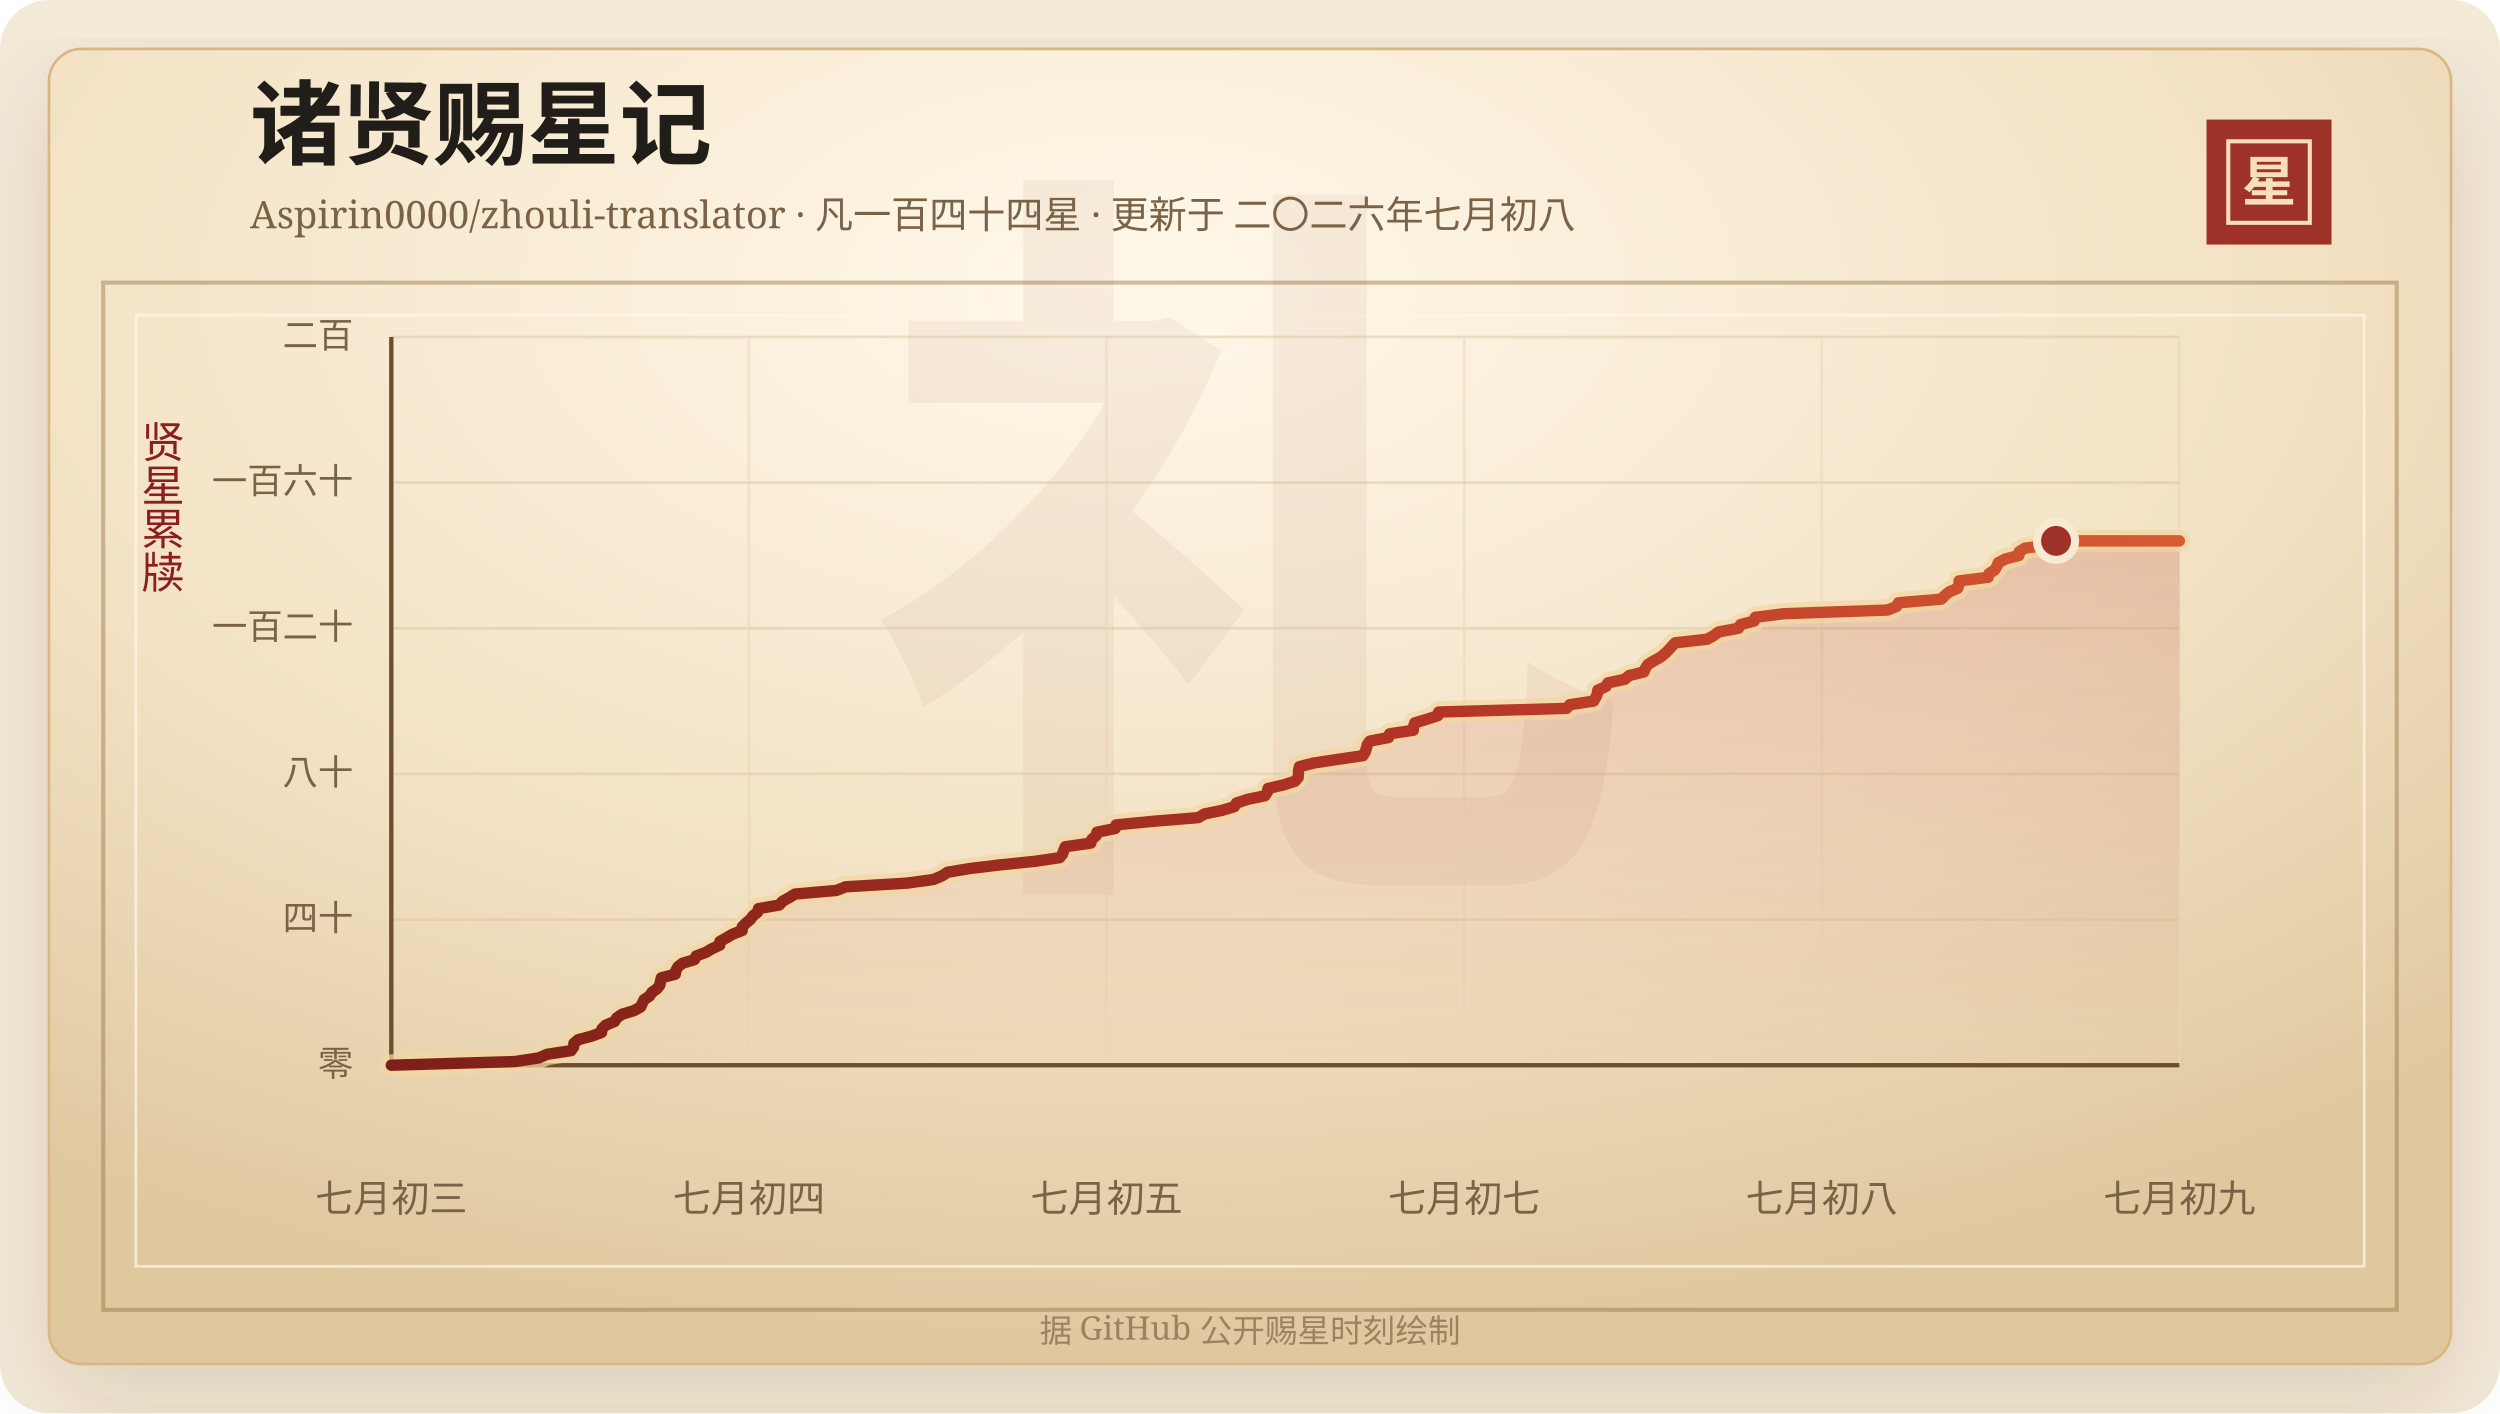
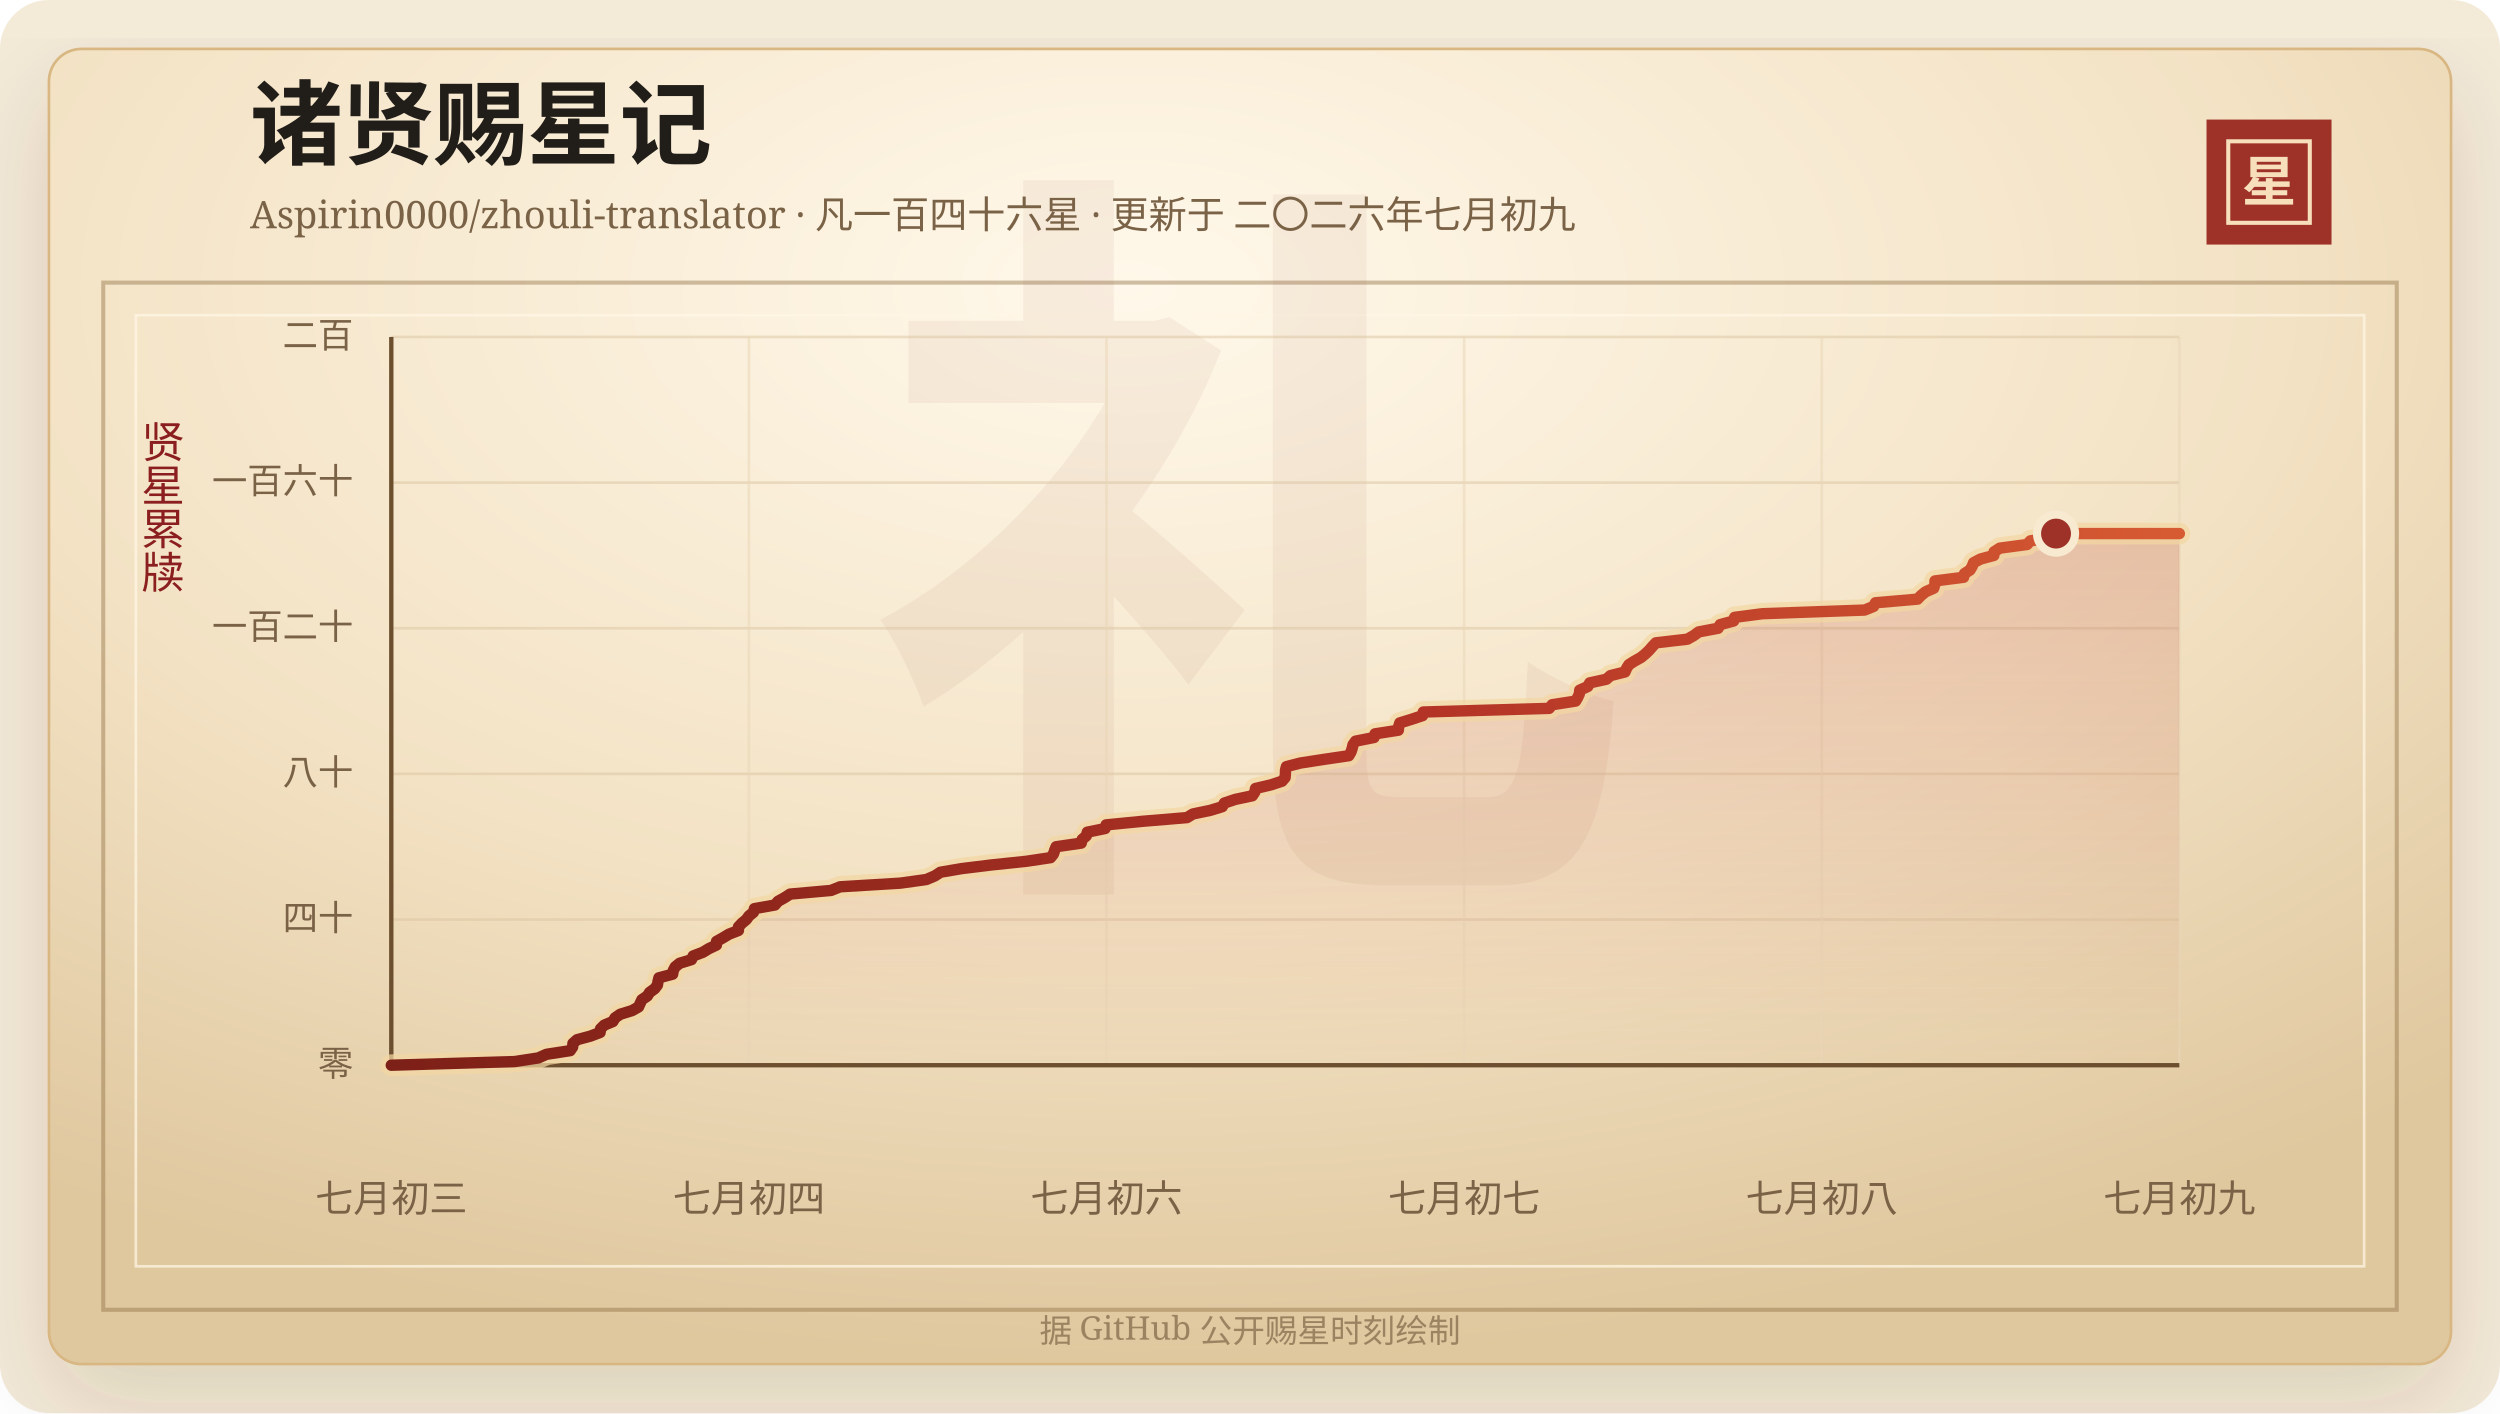
<svg xmlns="http://www.w3.org/2000/svg" width="920" height="520" viewBox="0 0 920 520" role="img" aria-labelledby="title desc">
  <defs>
    <linearGradient id="line" x1="0" x2="1" y1="0" y2="0">
      <stop offset="0%" stop-color="#7d2017" />
      <stop offset="58%" stop-color="#b33426" />
      <stop offset="100%" stop-color="#d65a32" />
    </linearGradient>
    <linearGradient id="area" x1="0" x2="0" y1="0" y2="1">
      <stop offset="0%" stop-color="#b33426" stop-opacity="0.2" />
      <stop offset="100%" stop-color="#b33426" stop-opacity="0" />
    </linearGradient>
    <radialGradient id="paper" cx="45%" cy="18%" r="82%">
      <stop offset="0%" stop-color="#fff8ea" />
      <stop offset="58%" stop-color="#f3e2c4" />
      <stop offset="100%" stop-color="#dfc79e" />
    </radialGradient>
    <filter id="shadow" x="-20%" y="-20%" width="140%" height="140%">
      <feDropShadow dx="0" dy="14" stdDeviation="18" flood-color="#3b2a20" flood-opacity="0.14" />
    </filter>
  </defs>
  <rect width="920" height="520" rx="18" fill="#f4ead8" />
  <rect x="18" y="18" width="884" height="484" rx="12" fill="url(#paper)" stroke="#d8b783" filter="url(#shadow)" />
  <rect x="38" y="104" width="844" height="378" fill="none" stroke="#8c6b3f" stroke-opacity="0.42" stroke-width="1.5" />
  <rect x="50" y="116" width="820" height="350" fill="none" stroke="#fff7e5" stroke-opacity="0.72" />
  <text x="460" y="304" text-anchor="middle" fill="#8c342a" fill-opacity="0.06" font-family="Songti SC, STSong, SimSun, serif" font-size="280" font-weight="700">礼</text>
  <text x="92" y="58" fill="#211d18" font-family="Songti SC, STSong, SimSun, serif" font-size="34" font-weight="700">诸贤赐星记</text>
-   <text x="92" y="84" fill="#7a6247" font-family="Songti SC, STSong, SimSun, serif" font-size="14.0">Aspirin0000/zhouli-translator · 凡一百四十四星 · 更新于 二〇二六年七月初八</text>
+   <text x="92" y="84" fill="#7a6247" font-family="Songti SC, STSong, SimSun, serif" font-size="14.0">Aspirin0000/zhouli-translator · 凡一百四十六星 · 更新于 二〇二六年七月初九</text>
  <rect x="812" y="44" width="46" height="46" fill="#9e3228" />
  <rect x="820" y="52" width="30" height="30" fill="none" stroke="#f6dfba" stroke-width="1.5" />
  <text x="835" y="74" text-anchor="middle" fill="#f6dfba" font-family="Songti SC, STSong, SimSun, serif" font-size="20" font-weight="700">星</text>
  <text x="60" y="166" text-anchor="middle" fill="#8b1e1e" font-family="Songti SC, STSong, SimSun, serif" font-size="16" writing-mode="vertical-rl">贤星累牍</text>
  <line x1="144" y1="392.00" x2="802" y2="392.00" stroke="#d9c29e" stroke-opacity="0.48" />
  <text x="130" y="396.00" text-anchor="end" fill="#7a6247" font-family="Songti SC, STSong, SimSun, serif" font-size="13">零</text>
  <line x1="144" y1="338.40" x2="802" y2="338.40" stroke="#d9c29e" stroke-opacity="0.48" />
  <text x="130" y="342.40" text-anchor="end" fill="#7a6247" font-family="Songti SC, STSong, SimSun, serif" font-size="13">四十</text>
  <line x1="144" y1="284.80" x2="802" y2="284.80" stroke="#d9c29e" stroke-opacity="0.48" />
  <text x="130" y="288.80" text-anchor="end" fill="#7a6247" font-family="Songti SC, STSong, SimSun, serif" font-size="13">八十</text>
  <line x1="144" y1="231.20" x2="802" y2="231.20" stroke="#d9c29e" stroke-opacity="0.48" />
  <text x="130" y="235.20" text-anchor="end" fill="#7a6247" font-family="Songti SC, STSong, SimSun, serif" font-size="13">一百二十</text>
  <line x1="144" y1="177.60" x2="802" y2="177.60" stroke="#d9c29e" stroke-opacity="0.48" />
  <text x="130" y="181.60" text-anchor="end" fill="#7a6247" font-family="Songti SC, STSong, SimSun, serif" font-size="13">一百六十</text>
  <line x1="144" y1="124.00" x2="802" y2="124.00" stroke="#d9c29e" stroke-opacity="0.48" />
  <text x="130" y="128.00" text-anchor="end" fill="#7a6247" font-family="Songti SC, STSong, SimSun, serif" font-size="13">二百</text>
  <line x1="144.00" y1="124" x2="144.00" y2="392" stroke="#ead6b7" stroke-opacity="0.54" />
  <text x="144.00" y="446" text-anchor="middle" fill="#7a6247" font-family="Songti SC, STSong, SimSun, serif" font-size="14">七月初三</text>
  <line x1="275.60" y1="124" x2="275.60" y2="392" stroke="#ead6b7" stroke-opacity="0.54" />
  <text x="275.60" y="446" text-anchor="middle" fill="#7a6247" font-family="Songti SC, STSong, SimSun, serif" font-size="14">七月初四</text>
  <line x1="407.20" y1="124" x2="407.20" y2="392" stroke="#ead6b7" stroke-opacity="0.54" />
-   <text x="407.20" y="446" text-anchor="middle" fill="#7a6247" font-family="Songti SC, STSong, SimSun, serif" font-size="14">七月初五</text>
+   <text x="407.20" y="446" text-anchor="middle" fill="#7a6247" font-family="Songti SC, STSong, SimSun, serif" font-size="14">七月初六</text>
  <line x1="538.80" y1="124" x2="538.80" y2="392" stroke="#ead6b7" stroke-opacity="0.54" />
  <text x="538.80" y="446" text-anchor="middle" fill="#7a6247" font-family="Songti SC, STSong, SimSun, serif" font-size="14">七月初七</text>
  <line x1="670.40" y1="124" x2="670.40" y2="392" stroke="#ead6b7" stroke-opacity="0.54" />
  <text x="670.40" y="446" text-anchor="middle" fill="#7a6247" font-family="Songti SC, STSong, SimSun, serif" font-size="14">七月初八</text>
  <line x1="802.00" y1="124" x2="802.00" y2="392" stroke="#ead6b7" stroke-opacity="0.54" />
  <text x="802.00" y="446" text-anchor="middle" fill="#7a6247" font-family="Songti SC, STSong, SimSun, serif" font-size="14">七月初九</text>
  <line x1="144" y1="392" x2="802" y2="392" stroke="#6c4f2e" stroke-width="1.6" />
  <line x1="144" y1="124" x2="144" y2="392" stroke="#6c4f2e" stroke-width="1.6" />
-   <polygon points="144.00,392.00 144.00,392.00 189.38,390.66 198.25,389.32 201.32,387.98 210.17,386.64 211.09,385.30 211.21,383.96 212.74,382.62 217.78,381.28 221.37,379.94 221.54,378.60 222.91,377.26 226.16,375.92 226.96,374.58 228.92,373.24 233.34,371.90 235.75,370.56 236.37,369.22 237.02,367.88 239.04,366.54 239.90,365.20 241.78,363.86 242.82,362.52 243.04,361.18 243.37,359.84 248.51,358.50 248.73,357.16 249.46,355.82 251.15,354.48 255.56,353.14 256.20,351.80 259.78,350.46 262.03,349.12 264.89,347.78 264.94,346.44 267.36,345.10 269.64,343.76 273.13,342.42 273.15,341.08 274.44,339.74 276.09,338.40 277.07,337.06 278.75,335.72 279.12,334.38 286.79,333.04 287.93,331.70 290.37,330.36 292.50,329.02 307.81,327.68 311.18,326.34 333.70,325.00 343.48,323.66 346.65,322.32 348.72,320.98 356.73,319.64 367.82,318.30 380.82,316.96 389.94,315.62 391.04,314.28 391.46,312.94 392.03,311.60 401.42,310.26 401.76,308.92 403.33,307.58 403.70,306.24 410.36,304.90 410.73,303.56 424.55,302.22 441.00,300.88 443.23,299.54 449.76,298.20 454.20,296.86 455.00,295.52 459.06,294.18 465.47,292.84 466.37,291.50 466.64,290.16 472.46,288.82 476.56,287.48 477.72,286.14 477.83,284.80 477.86,283.46 478.20,282.12 483.50,280.78 492.31,279.44 501.55,278.10 502.36,276.76 502.82,275.42 503.12,274.08 504.08,272.74 510.99,271.40 511.35,270.06 520.10,268.72 520.21,267.38 520.63,266.04 525.05,264.70 529.14,263.36 529.43,262.02 576.52,260.68 577.66,259.34 586.43,258.00 587.23,256.66 587.84,255.32 587.98,253.98 590.99,252.64 591.73,251.30 597.95,249.96 599.49,248.62 604.93,247.28 605.51,245.94 606.36,244.60 608.50,243.26 610.95,241.92 612.60,240.58 614.01,239.24 615.19,237.90 616.48,236.56 628.26,235.22 630.66,233.88 632.51,232.54 639.76,231.20 640.53,229.86 645.55,228.52 645.94,227.18 656.39,225.84 694.59,224.50 697.94,223.16 698.65,221.82 714.40,220.48 715.71,219.14 717.36,217.80 720.44,216.46 720.87,215.12 720.93,213.78 731.64,212.44 731.96,211.10 734.04,209.76 734.84,208.42 735.37,207.08 737.93,205.74 742.94,204.40 743.05,203.06 745.17,201.72 755.37,200.38 756.62,199.04 802.00,199.04 802.00,392.00" fill="url(#area)" />
-   <polyline points="144.00,392.00 189.38,390.66 198.25,389.32 201.32,387.98 210.17,386.64 211.09,385.30 211.21,383.96 212.74,382.62 217.78,381.28 221.37,379.94 221.54,378.60 222.91,377.26 226.16,375.92 226.96,374.58 228.92,373.24 233.34,371.90 235.75,370.56 236.37,369.22 237.02,367.88 239.04,366.54 239.90,365.20 241.78,363.86 242.82,362.52 243.04,361.18 243.37,359.84 248.51,358.50 248.73,357.16 249.46,355.82 251.15,354.48 255.56,353.14 256.20,351.80 259.78,350.46 262.03,349.12 264.89,347.78 264.94,346.44 267.36,345.10 269.64,343.76 273.13,342.42 273.15,341.08 274.44,339.74 276.09,338.40 277.07,337.06 278.75,335.72 279.12,334.38 286.79,333.04 287.93,331.70 290.37,330.36 292.50,329.02 307.81,327.68 311.18,326.34 333.70,325.00 343.48,323.66 346.65,322.32 348.72,320.98 356.73,319.64 367.82,318.30 380.82,316.96 389.94,315.62 391.04,314.28 391.46,312.94 392.03,311.60 401.42,310.26 401.76,308.92 403.33,307.58 403.70,306.24 410.36,304.90 410.73,303.56 424.55,302.22 441.00,300.88 443.23,299.54 449.76,298.20 454.20,296.86 455.00,295.52 459.06,294.18 465.47,292.84 466.37,291.50 466.64,290.16 472.46,288.82 476.56,287.48 477.72,286.14 477.83,284.80 477.86,283.46 478.20,282.12 483.50,280.78 492.31,279.44 501.55,278.10 502.36,276.76 502.82,275.42 503.12,274.08 504.08,272.74 510.99,271.40 511.35,270.06 520.10,268.72 520.21,267.38 520.63,266.04 525.05,264.70 529.14,263.36 529.43,262.02 576.52,260.68 577.66,259.34 586.43,258.00 587.23,256.66 587.84,255.32 587.98,253.98 590.99,252.64 591.73,251.30 597.95,249.96 599.49,248.62 604.93,247.28 605.51,245.94 606.36,244.60 608.50,243.26 610.95,241.92 612.60,240.58 614.01,239.24 615.19,237.90 616.48,236.56 628.26,235.22 630.66,233.88 632.51,232.54 639.76,231.20 640.53,229.86 645.55,228.52 645.94,227.18 656.39,225.84 694.59,224.50 697.94,223.16 698.65,221.82 714.40,220.48 715.71,219.14 717.36,217.80 720.44,216.46 720.87,215.12 720.93,213.78 731.64,212.44 731.96,211.10 734.04,209.76 734.84,208.42 735.37,207.08 737.93,205.74 742.94,204.40 743.05,203.06 745.17,201.72 755.37,200.38 756.62,199.04 802.00,199.04" fill="none" stroke="#f3d7a2" stroke-width="8" stroke-linecap="round" stroke-linejoin="round" opacity="0.72" />
-   <polyline points="144.00,392.00 189.38,390.66 198.25,389.32 201.32,387.98 210.17,386.64 211.09,385.30 211.21,383.96 212.74,382.62 217.78,381.28 221.37,379.94 221.54,378.60 222.91,377.26 226.16,375.92 226.96,374.58 228.92,373.24 233.34,371.90 235.75,370.56 236.37,369.22 237.02,367.88 239.04,366.54 239.90,365.20 241.78,363.86 242.82,362.52 243.04,361.18 243.37,359.84 248.51,358.50 248.73,357.16 249.46,355.82 251.15,354.48 255.56,353.14 256.20,351.80 259.78,350.46 262.03,349.12 264.89,347.78 264.94,346.44 267.36,345.10 269.64,343.76 273.13,342.42 273.15,341.08 274.44,339.74 276.09,338.40 277.07,337.06 278.75,335.72 279.12,334.38 286.79,333.04 287.93,331.70 290.37,330.36 292.50,329.02 307.81,327.68 311.18,326.34 333.70,325.00 343.48,323.66 346.65,322.32 348.72,320.98 356.73,319.64 367.82,318.30 380.82,316.96 389.94,315.62 391.04,314.28 391.46,312.94 392.03,311.60 401.42,310.26 401.76,308.92 403.33,307.58 403.70,306.24 410.36,304.90 410.73,303.56 424.55,302.22 441.00,300.88 443.23,299.54 449.76,298.20 454.20,296.86 455.00,295.52 459.06,294.18 465.47,292.84 466.37,291.50 466.64,290.16 472.46,288.82 476.56,287.48 477.72,286.14 477.83,284.80 477.86,283.46 478.20,282.12 483.50,280.78 492.31,279.44 501.55,278.10 502.36,276.76 502.82,275.42 503.12,274.08 504.08,272.74 510.99,271.40 511.35,270.06 520.10,268.72 520.21,267.38 520.63,266.04 525.05,264.70 529.14,263.36 529.43,262.02 576.52,260.68 577.66,259.34 586.43,258.00 587.23,256.66 587.84,255.32 587.98,253.98 590.99,252.64 591.73,251.30 597.95,249.96 599.49,248.62 604.93,247.28 605.51,245.94 606.36,244.60 608.50,243.26 610.95,241.92 612.60,240.58 614.01,239.24 615.19,237.90 616.48,236.56 628.26,235.22 630.66,233.88 632.51,232.54 639.76,231.20 640.53,229.86 645.55,228.52 645.94,227.18 656.39,225.84 694.59,224.50 697.94,223.16 698.65,221.82 714.40,220.48 715.71,219.14 717.36,217.80 720.44,216.46 720.87,215.12 720.93,213.78 731.64,212.44 731.96,211.10 734.04,209.76 734.84,208.42 735.37,207.08 737.93,205.74 742.94,204.40 743.05,203.06 745.17,201.72 755.37,200.38 756.62,199.04 802.00,199.04" fill="none" stroke="url(#line)" stroke-width="4.2" stroke-linecap="round" stroke-linejoin="round" />
-   <circle cx="756.62" cy="199.04" r="7" fill="#9e3228" stroke="#f7ead1" stroke-width="3" />
+   <polygon points="144.00,392.00 144.00,392.00 189.38,390.66 198.10,389.32 201.12,387.98 209.83,386.64 210.73,385.30 210.85,383.96 212.36,382.62 217.31,381.28 220.84,379.94 221.00,378.60 222.35,377.26 225.54,375.92 226.33,374.58 228.26,373.24 232.61,371.90 234.98,370.56 235.59,369.22 236.22,367.88 238.21,366.54 239.06,365.20 240.91,363.86 241.93,362.52 242.15,361.18 242.48,359.84 247.53,358.50 247.75,357.16 248.46,355.82 250.12,354.48 254.46,353.14 255.09,351.80 258.61,350.46 260.82,349.12 263.64,347.78 263.68,346.44 266.06,345.10 268.30,343.76 271.74,342.42 271.76,341.08 273.02,339.74 274.64,338.40 275.61,337.06 277.26,335.72 277.63,334.38 285.17,333.04 286.29,331.70 288.69,330.36 290.78,329.02 305.84,327.68 309.16,326.34 331.29,325.00 340.91,323.66 344.03,322.32 346.07,320.98 353.94,319.64 364.85,318.30 377.63,316.96 386.60,315.62 387.68,314.28 388.10,312.94 388.65,311.60 397.89,310.26 398.23,308.92 399.77,307.58 400.13,306.24 406.68,304.90 407.04,303.56 420.64,302.22 436.81,300.88 439.00,299.54 445.43,298.20 449.79,296.86 450.58,295.52 454.57,294.18 460.87,292.84 461.76,291.50 462.03,290.16 467.75,288.82 471.78,287.48 472.92,286.14 473.03,284.80 473.06,283.46 473.40,282.12 478.61,280.78 487.27,279.44 496.36,278.10 497.15,276.76 497.60,275.42 497.90,274.08 498.85,272.74 505.64,271.40 506.00,270.06 514.59,268.72 514.71,267.38 515.12,266.04 519.46,264.70 523.49,263.36 523.77,262.02 570.08,260.68 571.20,259.34 579.82,258.00 580.60,256.66 581.21,255.32 581.34,253.98 584.30,252.64 585.03,251.30 591.15,249.96 592.66,248.62 598.01,247.28 598.59,245.94 599.42,244.60 601.53,243.26 603.93,241.92 605.55,240.58 606.94,239.24 608.10,237.90 609.37,236.56 620.96,235.22 623.32,233.88 625.13,232.54 632.26,231.20 633.02,229.86 637.96,228.52 638.34,227.18 648.62,225.84 686.18,224.50 689.47,223.16 690.17,221.82 705.66,220.48 706.95,219.14 708.58,217.80 711.60,216.46 712.02,215.12 712.08,213.78 722.61,212.44 722.92,211.10 724.97,209.76 725.76,208.42 726.28,207.08 728.80,205.74 733.73,204.40 733.83,203.06 735.92,201.72 745.95,200.38 747.18,199.04 755.60,197.70 756.62,196.36 802.00,196.36 802.00,392.00" fill="url(#area)" />
+   <polyline points="144.00,392.00 189.38,390.66 198.10,389.32 201.12,387.98 209.83,386.64 210.73,385.30 210.85,383.96 212.36,382.62 217.31,381.28 220.84,379.94 221.00,378.60 222.35,377.26 225.54,375.92 226.33,374.58 228.26,373.24 232.61,371.90 234.98,370.56 235.59,369.22 236.22,367.88 238.21,366.54 239.06,365.20 240.91,363.86 241.93,362.52 242.15,361.18 242.48,359.84 247.53,358.50 247.75,357.16 248.46,355.82 250.12,354.48 254.46,353.14 255.09,351.80 258.61,350.46 260.82,349.12 263.64,347.78 263.68,346.44 266.06,345.10 268.30,343.76 271.74,342.42 271.76,341.08 273.02,339.74 274.64,338.40 275.61,337.06 277.26,335.72 277.63,334.38 285.17,333.04 286.29,331.70 288.69,330.36 290.78,329.02 305.84,327.68 309.16,326.34 331.29,325.00 340.91,323.66 344.03,322.32 346.07,320.98 353.94,319.64 364.85,318.30 377.63,316.96 386.60,315.62 387.68,314.28 388.10,312.94 388.65,311.60 397.89,310.26 398.23,308.92 399.77,307.58 400.13,306.24 406.68,304.90 407.04,303.56 420.64,302.22 436.81,300.88 439.00,299.54 445.43,298.20 449.79,296.86 450.58,295.52 454.57,294.18 460.87,292.84 461.76,291.50 462.03,290.16 467.75,288.82 471.78,287.48 472.92,286.14 473.03,284.80 473.06,283.46 473.40,282.12 478.61,280.78 487.27,279.44 496.36,278.10 497.15,276.76 497.60,275.42 497.90,274.08 498.85,272.74 505.64,271.40 506.00,270.06 514.59,268.72 514.71,267.38 515.12,266.04 519.46,264.70 523.49,263.36 523.77,262.02 570.08,260.68 571.20,259.34 579.82,258.00 580.60,256.66 581.21,255.32 581.34,253.98 584.30,252.64 585.03,251.30 591.15,249.96 592.66,248.62 598.01,247.28 598.59,245.94 599.42,244.60 601.53,243.26 603.93,241.92 605.55,240.58 606.94,239.24 608.10,237.90 609.37,236.56 620.96,235.22 623.32,233.88 625.13,232.54 632.26,231.20 633.02,229.86 637.96,228.52 638.34,227.18 648.62,225.84 686.18,224.50 689.47,223.16 690.17,221.82 705.66,220.48 706.95,219.14 708.58,217.80 711.60,216.46 712.02,215.12 712.08,213.78 722.61,212.44 722.92,211.10 724.97,209.76 725.76,208.42 726.28,207.08 728.80,205.74 733.73,204.40 733.83,203.06 735.92,201.72 745.95,200.38 747.18,199.04 755.60,197.70 756.62,196.36 802.00,196.36" fill="none" stroke="#f3d7a2" stroke-width="8" stroke-linecap="round" stroke-linejoin="round" opacity="0.72" />
+   <polyline points="144.00,392.00 189.38,390.66 198.10,389.32 201.12,387.98 209.83,386.64 210.73,385.30 210.85,383.96 212.36,382.62 217.31,381.28 220.84,379.94 221.00,378.60 222.35,377.26 225.54,375.92 226.33,374.58 228.26,373.24 232.61,371.90 234.98,370.56 235.59,369.22 236.22,367.88 238.21,366.54 239.06,365.20 240.91,363.86 241.93,362.52 242.15,361.18 242.48,359.84 247.53,358.50 247.75,357.16 248.46,355.82 250.12,354.48 254.46,353.14 255.09,351.80 258.61,350.46 260.82,349.12 263.64,347.78 263.68,346.44 266.06,345.10 268.30,343.76 271.74,342.42 271.76,341.08 273.02,339.74 274.64,338.40 275.61,337.06 277.26,335.72 277.63,334.38 285.17,333.04 286.29,331.70 288.69,330.36 290.78,329.02 305.84,327.68 309.16,326.34 331.29,325.00 340.91,323.66 344.03,322.32 346.07,320.98 353.94,319.64 364.85,318.30 377.63,316.96 386.60,315.62 387.68,314.28 388.10,312.94 388.65,311.60 397.89,310.26 398.23,308.92 399.77,307.58 400.13,306.24 406.68,304.90 407.04,303.56 420.64,302.22 436.81,300.88 439.00,299.54 445.43,298.20 449.79,296.86 450.58,295.52 454.57,294.18 460.87,292.84 461.76,291.50 462.03,290.16 467.75,288.82 471.78,287.48 472.92,286.14 473.03,284.80 473.06,283.46 473.40,282.12 478.61,280.78 487.27,279.44 496.36,278.10 497.15,276.76 497.60,275.42 497.90,274.08 498.85,272.74 505.64,271.40 506.00,270.06 514.59,268.72 514.71,267.38 515.12,266.04 519.46,264.70 523.49,263.36 523.77,262.02 570.08,260.68 571.20,259.34 579.82,258.00 580.60,256.66 581.21,255.32 581.34,253.98 584.30,252.64 585.03,251.30 591.15,249.96 592.66,248.62 598.01,247.28 598.59,245.94 599.42,244.60 601.53,243.26 603.93,241.92 605.55,240.58 606.94,239.24 608.10,237.90 609.37,236.56 620.96,235.22 623.32,233.88 625.13,232.54 632.26,231.20 633.02,229.86 637.96,228.52 638.34,227.18 648.62,225.84 686.18,224.50 689.47,223.16 690.17,221.82 705.66,220.48 706.95,219.14 708.58,217.80 711.60,216.46 712.02,215.12 712.08,213.78 722.61,212.44 722.92,211.10 724.97,209.76 725.76,208.42 726.28,207.08 728.80,205.74 733.73,204.40 733.83,203.06 735.92,201.72 745.95,200.38 747.18,199.04 755.60,197.70 756.62,196.36 802.00,196.36" fill="none" stroke="url(#line)" stroke-width="4.2" stroke-linecap="round" stroke-linejoin="round" />
+   <circle cx="756.62" cy="196.36" r="7" fill="#9e3228" stroke="#f7ead1" stroke-width="3" />
  <text x="460" y="494" text-anchor="middle" fill="#9b8361" font-family="Songti SC, STSong, SimSun, serif" font-size="12">据 GitHub 公开赐星时刻绘制</text>
</svg>
